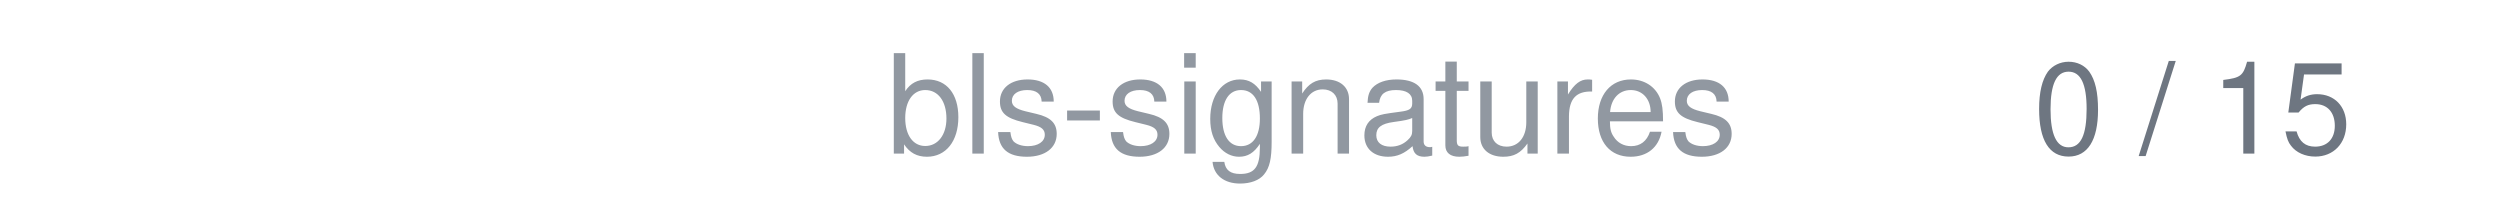
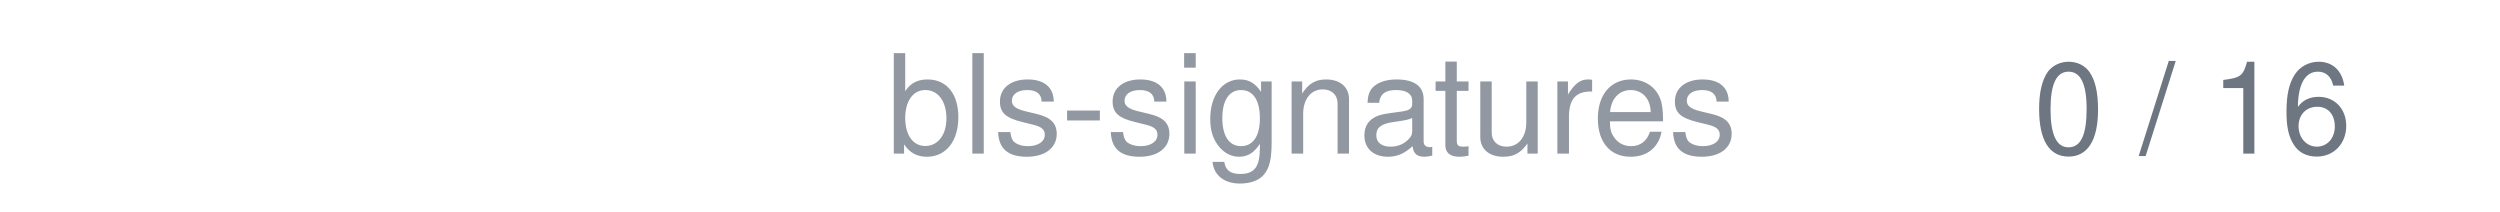
<svg xmlns="http://www.w3.org/2000/svg" width="236" height="20" viewBox="0 0 236 20">
  <text x="164" y="14.5" text-anchor="end" font-family="system-ui,-apple-system,'Segoe UI',Helvetica,Arial,sans-serif" font-size="13" fill="#9198a1">bls-signatures</text>
-   <text x="222" y="14.5" text-anchor="end" font-family="system-ui,-apple-system,'Segoe UI',Helvetica,Arial,sans-serif" font-size="12" style="font-variant-numeric:tabular-nums" fill="#6e7681">0 / 15</text>
+   <text x="222" y="14.5" text-anchor="end" font-family="system-ui,-apple-system,'Segoe UI',Helvetica,Arial,sans-serif" font-size="12" style="font-variant-numeric:tabular-nums" fill="#6e7681">0 / 16</text>
</svg>
